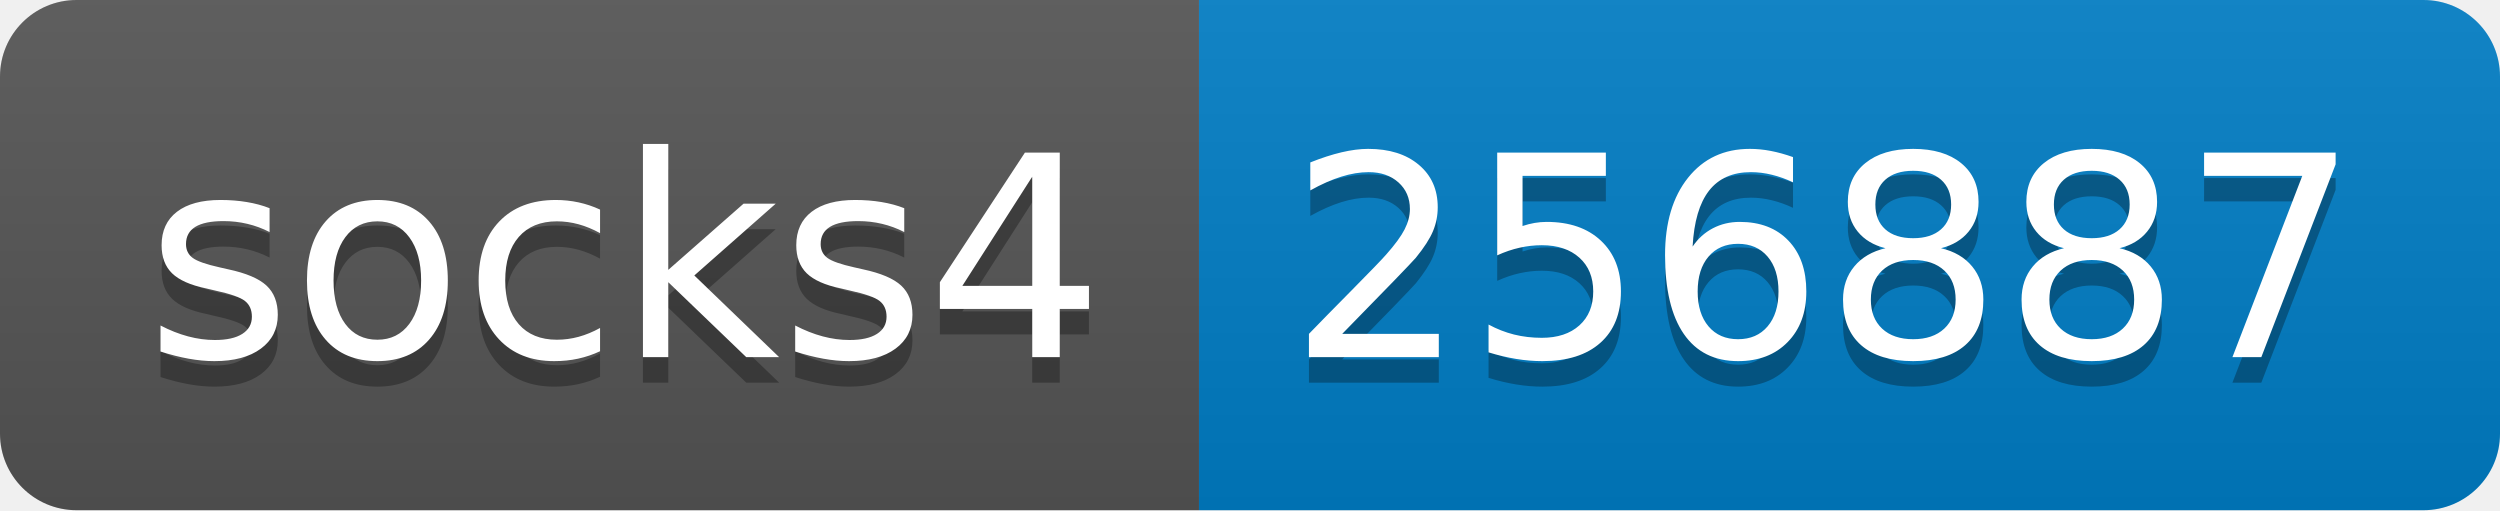
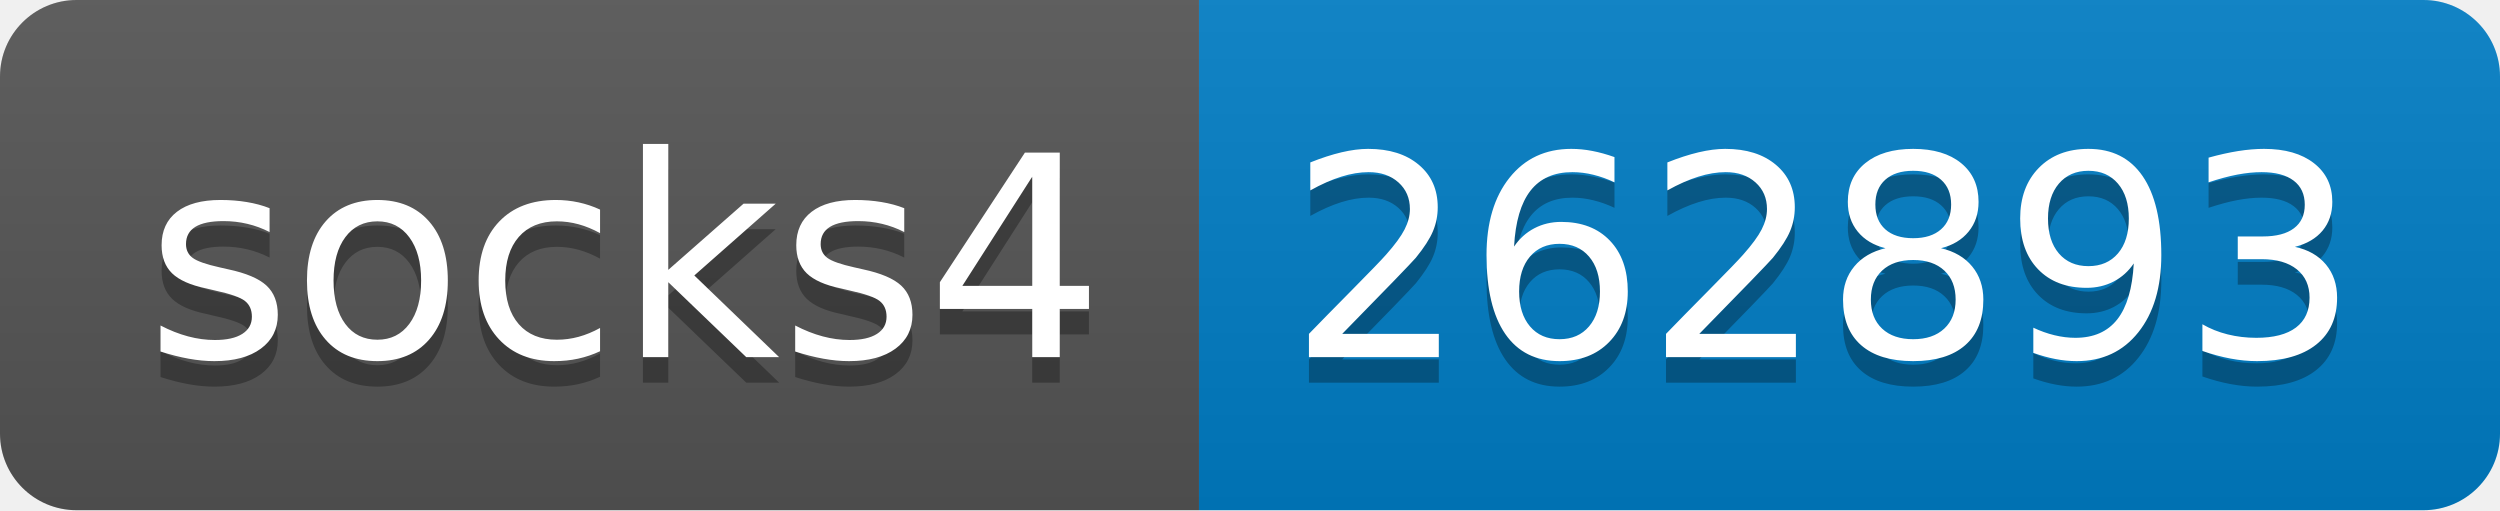
- <svg xmlns="http://www.w3.org/2000/svg" width="98" height="20" role="img" aria-label="socks4: 256887">
+ <svg xmlns="http://www.w3.org/2000/svg" width="98" height="20" role="img" aria-label="socks4: 262893">
  <linearGradient id="s" x2="0" y2="100%">
    <stop offset="0" stop-color="#bbb" stop-opacity=".1" />
    <stop offset="1" stop-opacity=".1" />
  </linearGradient>
  <clipPath id="r">
    <rect width="98" height="20" rx="3" fill="#fff" />
  </clipPath>
  <g clip-path="url(#r)">
    <rect width="47" height="20" fill="#555" />
    <rect x="47" width="51" height="20" fill="#007ec6" />
    <rect width="98" height="20" fill="url(#s)" />
  </g>
  <g fill="#fff" text-anchor="middle" font-family="Verdana,Geneva,DejaVu Sans,sans-serif" text-rendering="geometricPrecision" font-size="110">
    <text aria-hidden="true" x="245" y="150" fill="#010101" fill-opacity=".3" transform="scale(.1)" textLength="370">socks4</text>
    <text x="245" y="140" transform="scale(.1)" fill="#fff" textLength="370">socks4</text>
-     <text aria-hidden="true" x="715" y="150" fill="#010101" fill-opacity=".3" transform="scale(.1)" textLength="410">256887</text>
-     <text x="715" y="140" transform="scale(.1)" fill="#fff" textLength="410">256887</text>
+     <text aria-hidden="true" x="715" y="150" fill="#010101" fill-opacity=".3" transform="scale(.1)" textLength="410">262893</text>
+     <text x="715" y="140" transform="scale(.1)" fill="#fff" textLength="410">262893</text>
  </g>
</svg>
